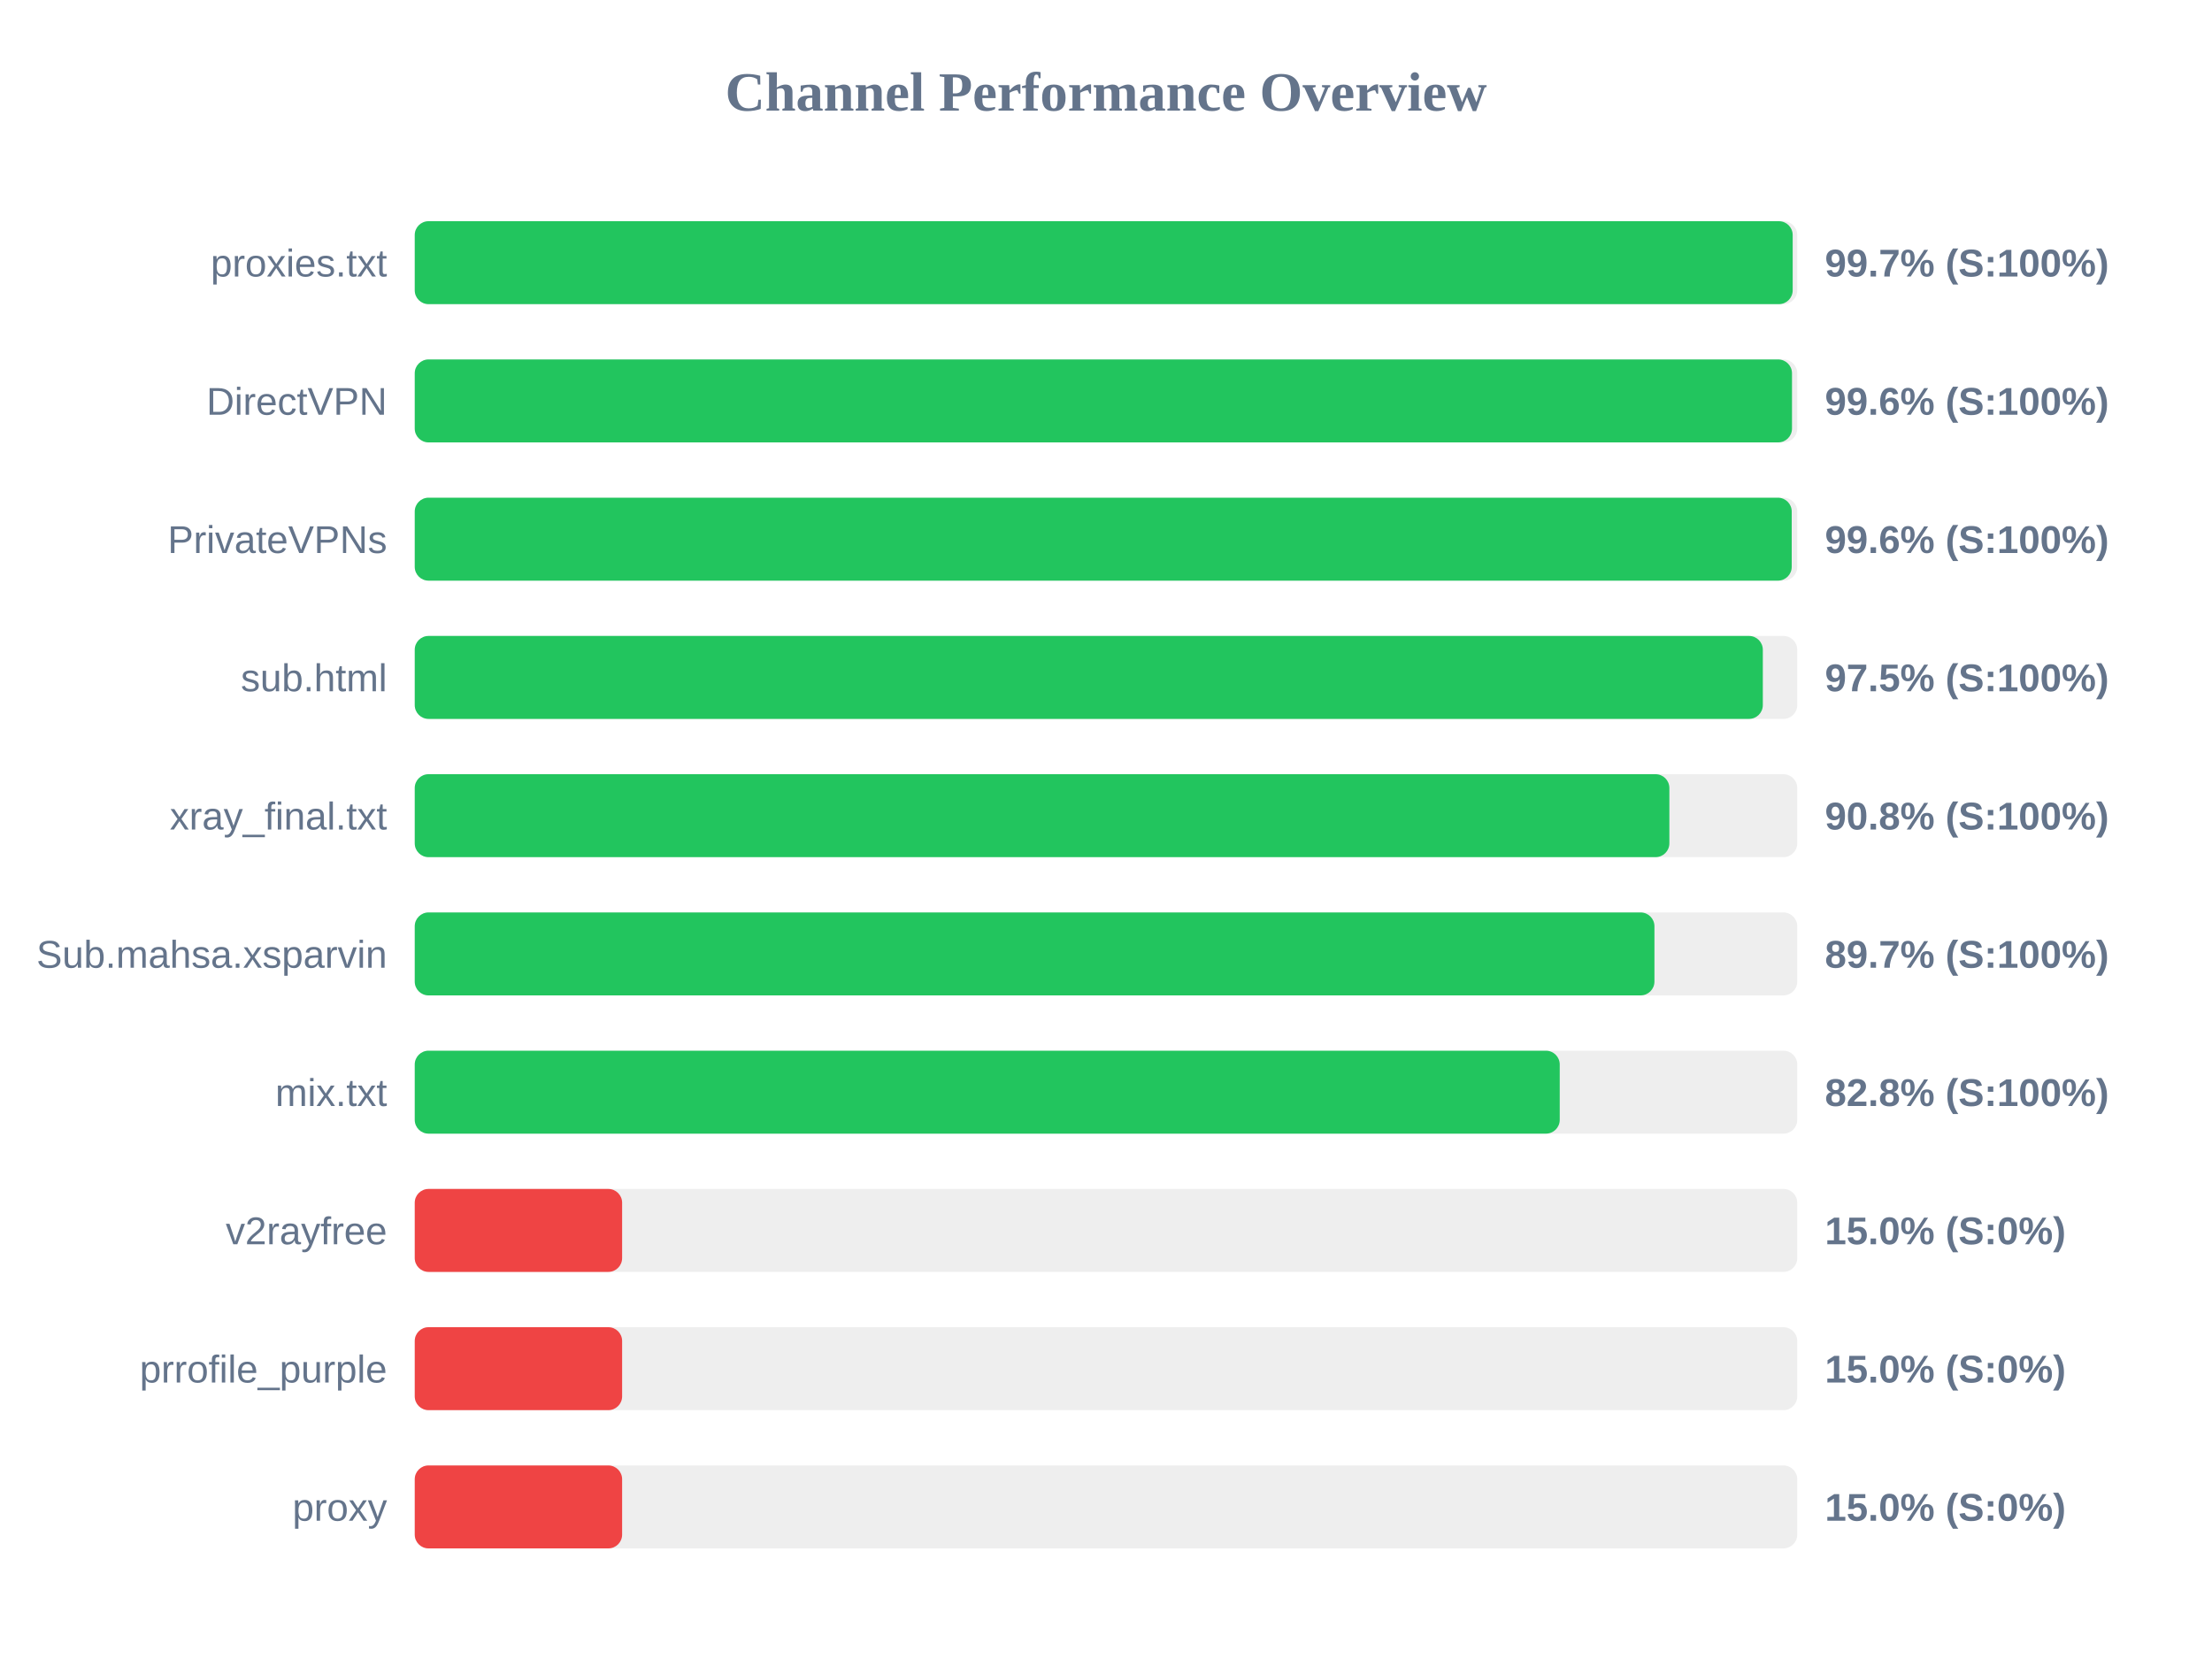
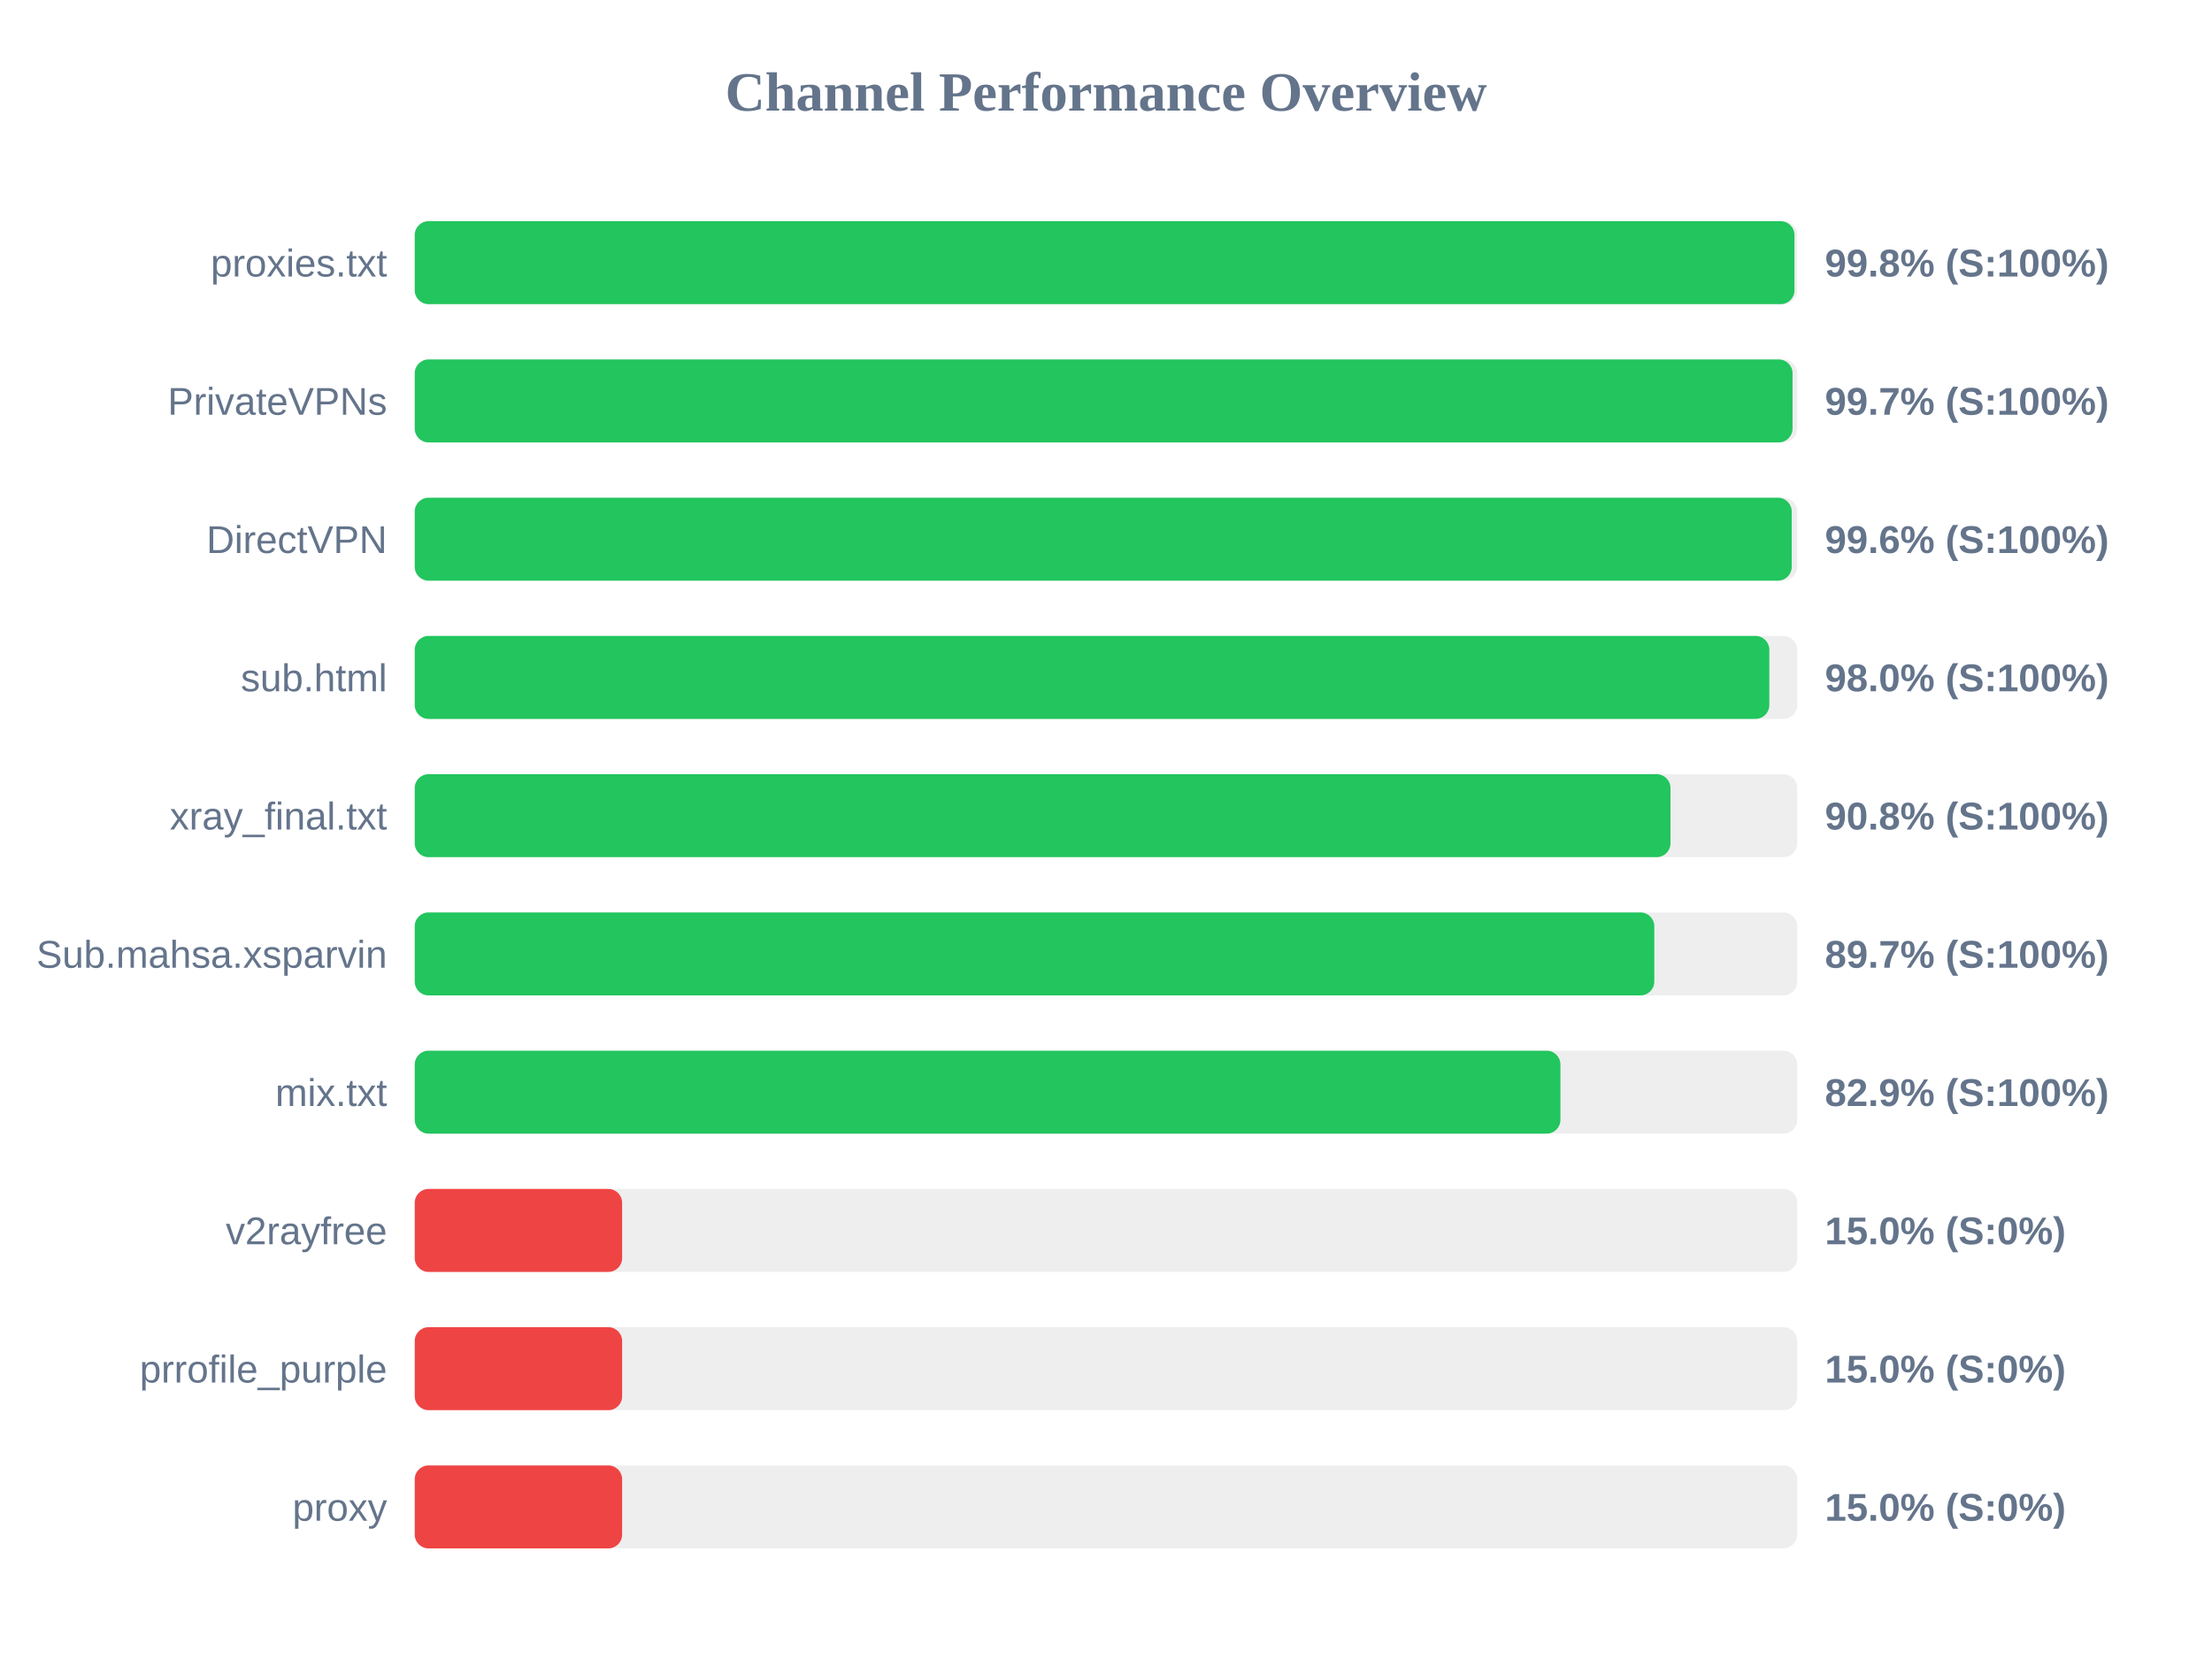
<svg xmlns="http://www.w3.org/2000/svg" width="800" height="600" version="1.1">
  <style>
        .row { font: 14px Arial; fill: #64748b; }
        .score { font: bold 14px Arial; fill: #64748b; }
    </style>
  <text x="400" y="40" text-anchor="middle" font-size="20px" font-weight="bold" fill="#64748b">Channel Performance Overview</text>
  <rect x="150" y="80" width="500" height="30" fill="#eee" rx="5" />
-   <rect x="150" y="80" width="498.35" height="30" fill="#22c55e" rx="5" />
+   <rect x="150" y="80" width="499.0" height="30" fill="#22c55e" rx="5" />
  <text x="140" y="100" text-anchor="end" class="row">proxies.txt</text>
-   <text x="660" y="100" text-anchor="start" class="score">99.7% (S:100%)</text>
+   <text x="660" y="100" text-anchor="start" class="score">99.8% (S:100%)</text>
  <rect x="150" y="130" width="500" height="30" fill="#eee" rx="5" />
-   <rect x="150" y="130" width="498.1" height="30" fill="#22c55e" rx="5" />
-   <text x="140" y="150" text-anchor="end" class="row">DirectVPN</text>
-   <text x="660" y="150" text-anchor="start" class="score">99.6% (S:100%)</text>
+   <rect x="150" y="130" width="498.3" height="30" fill="#22c55e" rx="5" />
+   <text x="140" y="150" text-anchor="end" class="row">PrivateVPNs</text>
+   <text x="660" y="150" text-anchor="start" class="score">99.7% (S:100%)</text>
  <rect x="150" y="180" width="500" height="30" fill="#eee" rx="5" />
  <rect x="150" y="180" width="498.0" height="30" fill="#22c55e" rx="5" />
-   <text x="140" y="200" text-anchor="end" class="row">PrivateVPNs</text>
+   <text x="140" y="200" text-anchor="end" class="row">DirectVPN</text>
  <text x="660" y="200" text-anchor="start" class="score">99.6% (S:100%)</text>
  <rect x="150" y="230" width="500" height="30" fill="#eee" rx="5" />
-   <rect x="150" y="230" width="487.55" height="30" fill="#22c55e" rx="5" />
+   <rect x="150" y="230" width="489.9" height="30" fill="#22c55e" rx="5" />
  <text x="140" y="250" text-anchor="end" class="row">sub.html</text>
-   <text x="660" y="250" text-anchor="start" class="score">97.5% (S:100%)</text>
+   <text x="660" y="250" text-anchor="start" class="score">98.0% (S:100%)</text>
  <rect x="150" y="280" width="500" height="30" fill="#eee" rx="5" />
-   <rect x="150" y="280" width="453.75" height="30" fill="#22c55e" rx="5" />
+   <rect x="150" y="280" width="454.15" height="30" fill="#22c55e" rx="5" />
  <text x="140" y="300" text-anchor="end" class="row">xray_final.txt</text>
  <text x="660" y="300" text-anchor="start" class="score">90.8% (S:100%)</text>
  <rect x="150" y="330" width="500" height="30" fill="#eee" rx="5" />
-   <rect x="150" y="330" width="448.35" height="30" fill="#22c55e" rx="5" />
+   <rect x="150" y="330" width="448.3" height="30" fill="#22c55e" rx="5" />
  <text x="140" y="350" text-anchor="end" class="row">Sub.mahsa.xsparvin</text>
  <text x="660" y="350" text-anchor="start" class="score">89.7% (S:100%)</text>
  <rect x="150" y="380" width="500" height="30" fill="#eee" rx="5" />
-   <rect x="150" y="380" width="414.1" height="30" fill="#22c55e" rx="5" />
+   <rect x="150" y="380" width="414.35" height="30" fill="#22c55e" rx="5" />
  <text x="140" y="400" text-anchor="end" class="row">mix.txt</text>
-   <text x="660" y="400" text-anchor="start" class="score">82.8% (S:100%)</text>
+   <text x="660" y="400" text-anchor="start" class="score">82.9% (S:100%)</text>
  <rect x="150" y="430" width="500" height="30" fill="#eee" rx="5" />
  <rect x="150" y="430" width="75.0" height="30" fill="#ef4444" rx="5" />
  <text x="140" y="450" text-anchor="end" class="row">v2rayfree</text>
  <text x="660" y="450" text-anchor="start" class="score">15.0% (S:0%)</text>
  <rect x="150" y="480" width="500" height="30" fill="#eee" rx="5" />
  <rect x="150" y="480" width="75.0" height="30" fill="#ef4444" rx="5" />
  <text x="140" y="500" text-anchor="end" class="row">prrofile_purple</text>
  <text x="660" y="500" text-anchor="start" class="score">15.0% (S:0%)</text>
  <rect x="150" y="530" width="500" height="30" fill="#eee" rx="5" />
  <rect x="150" y="530" width="75.0" height="30" fill="#ef4444" rx="5" />
  <text x="140" y="550" text-anchor="end" class="row">proxy</text>
  <text x="660" y="550" text-anchor="start" class="score">15.0% (S:0%)</text>
</svg>
